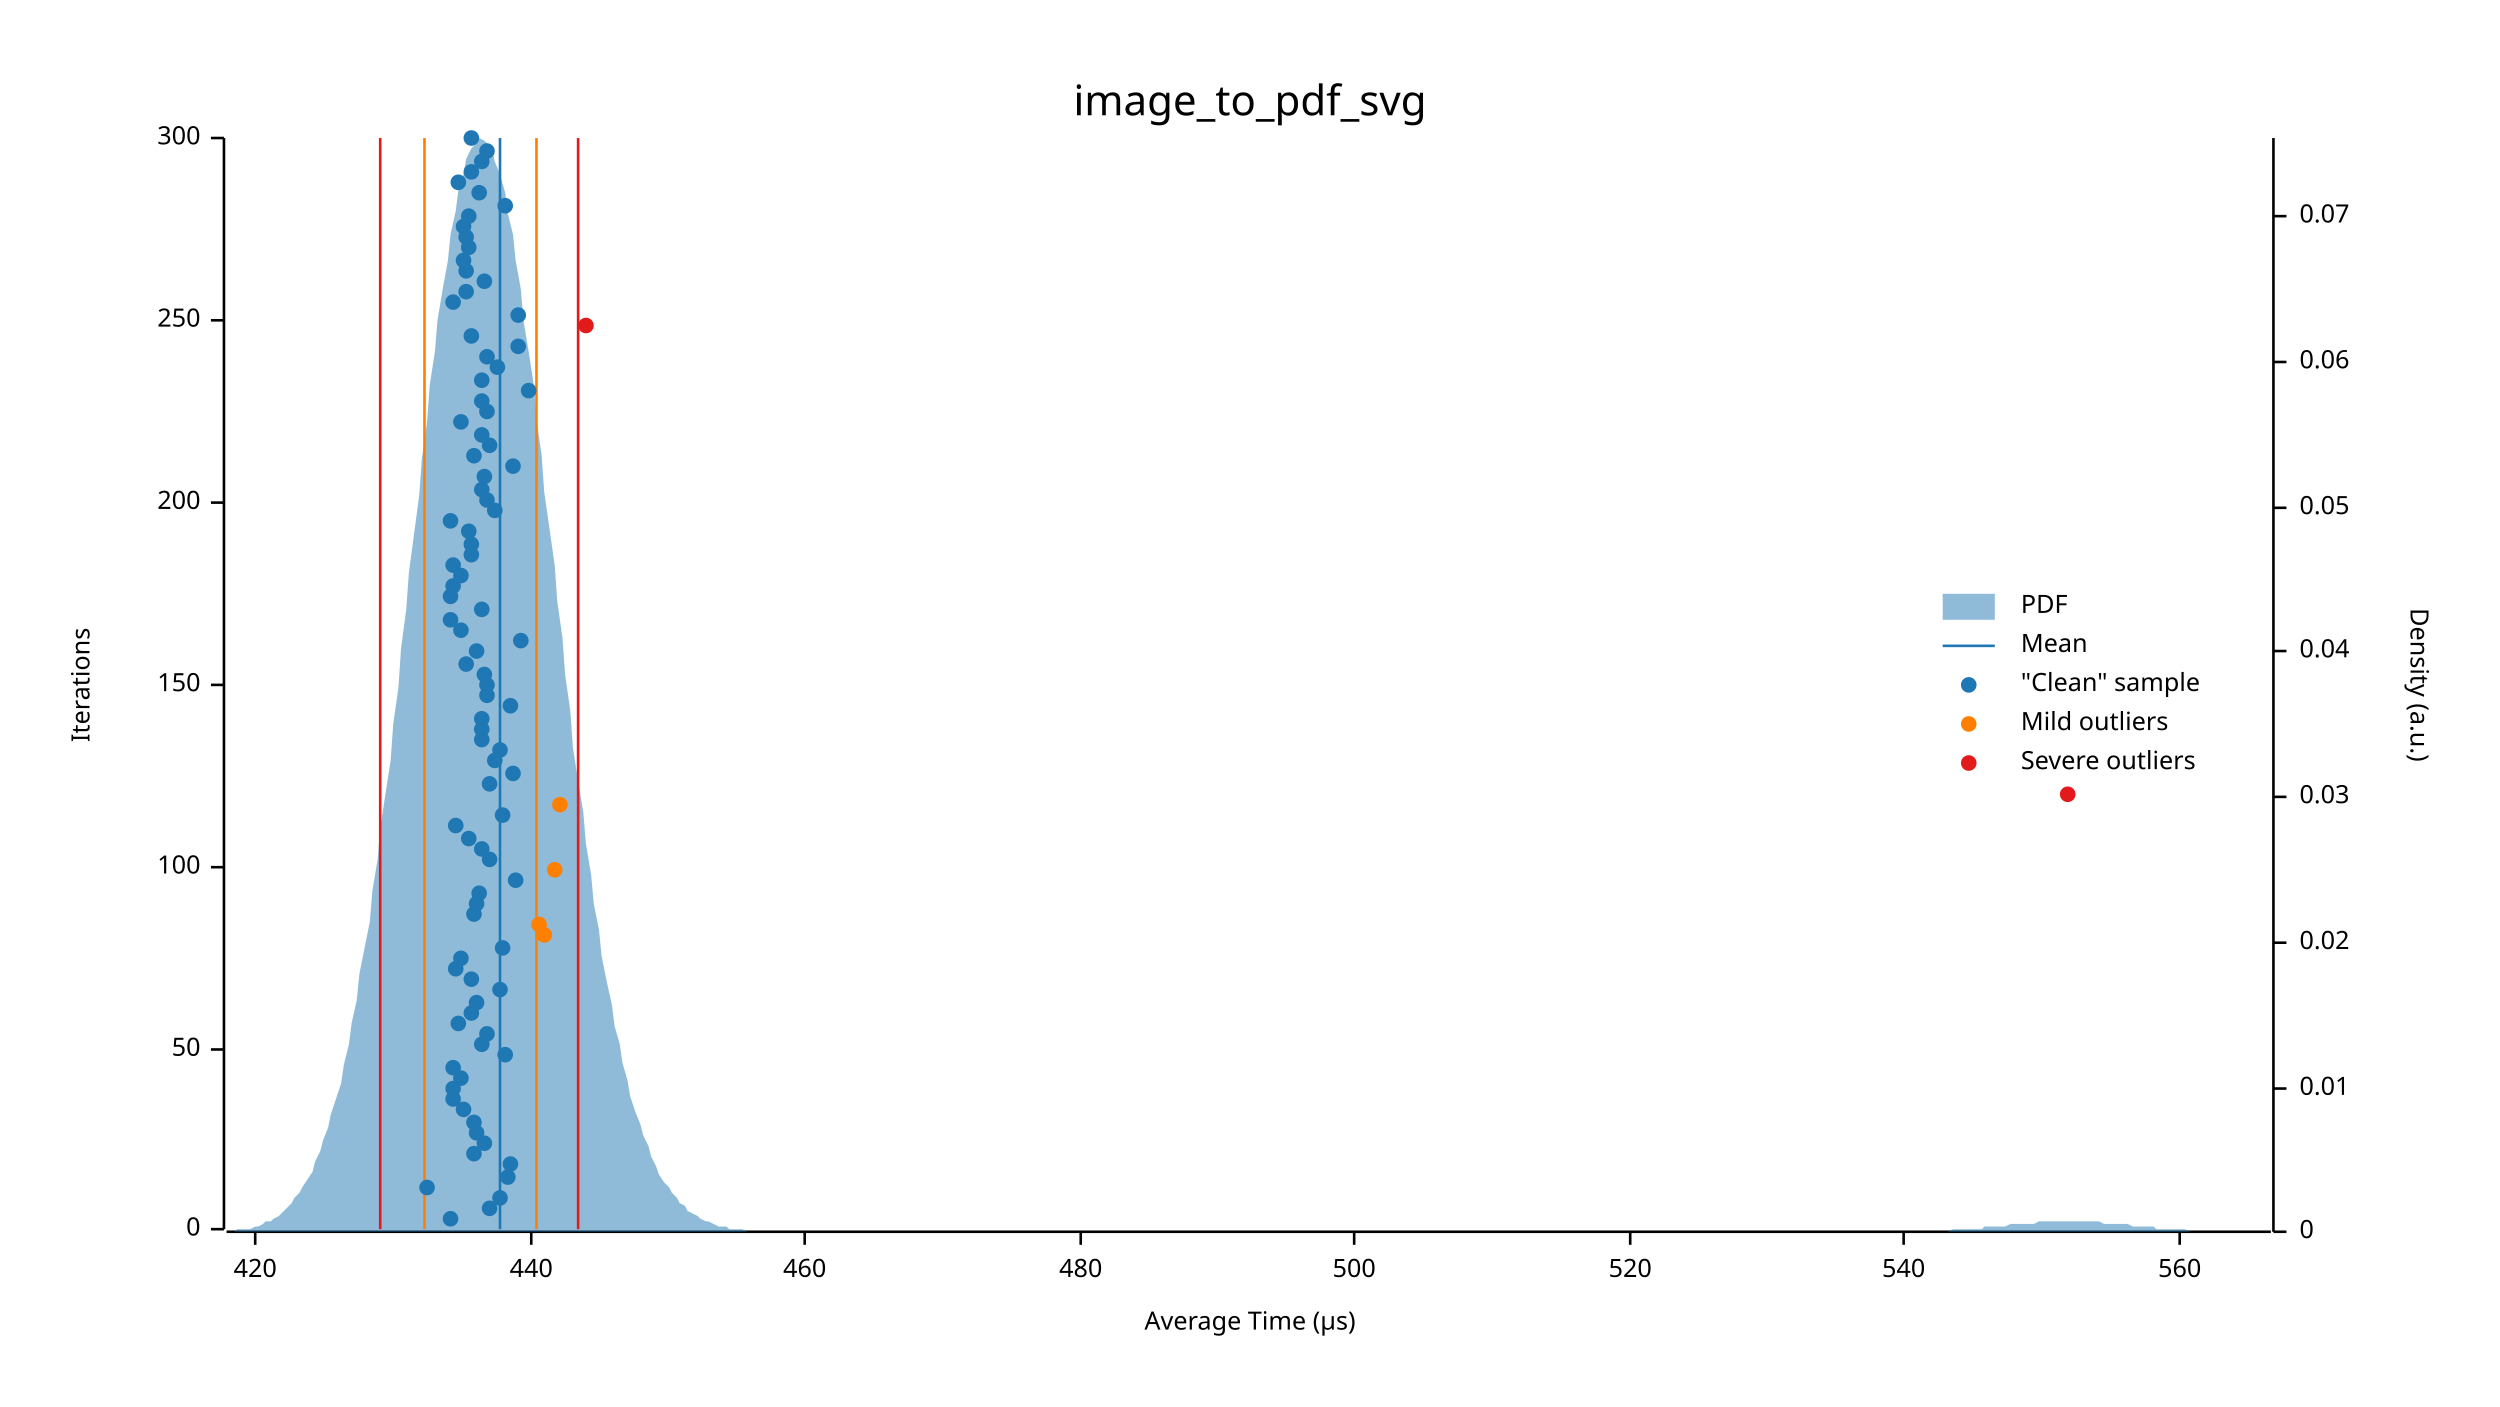
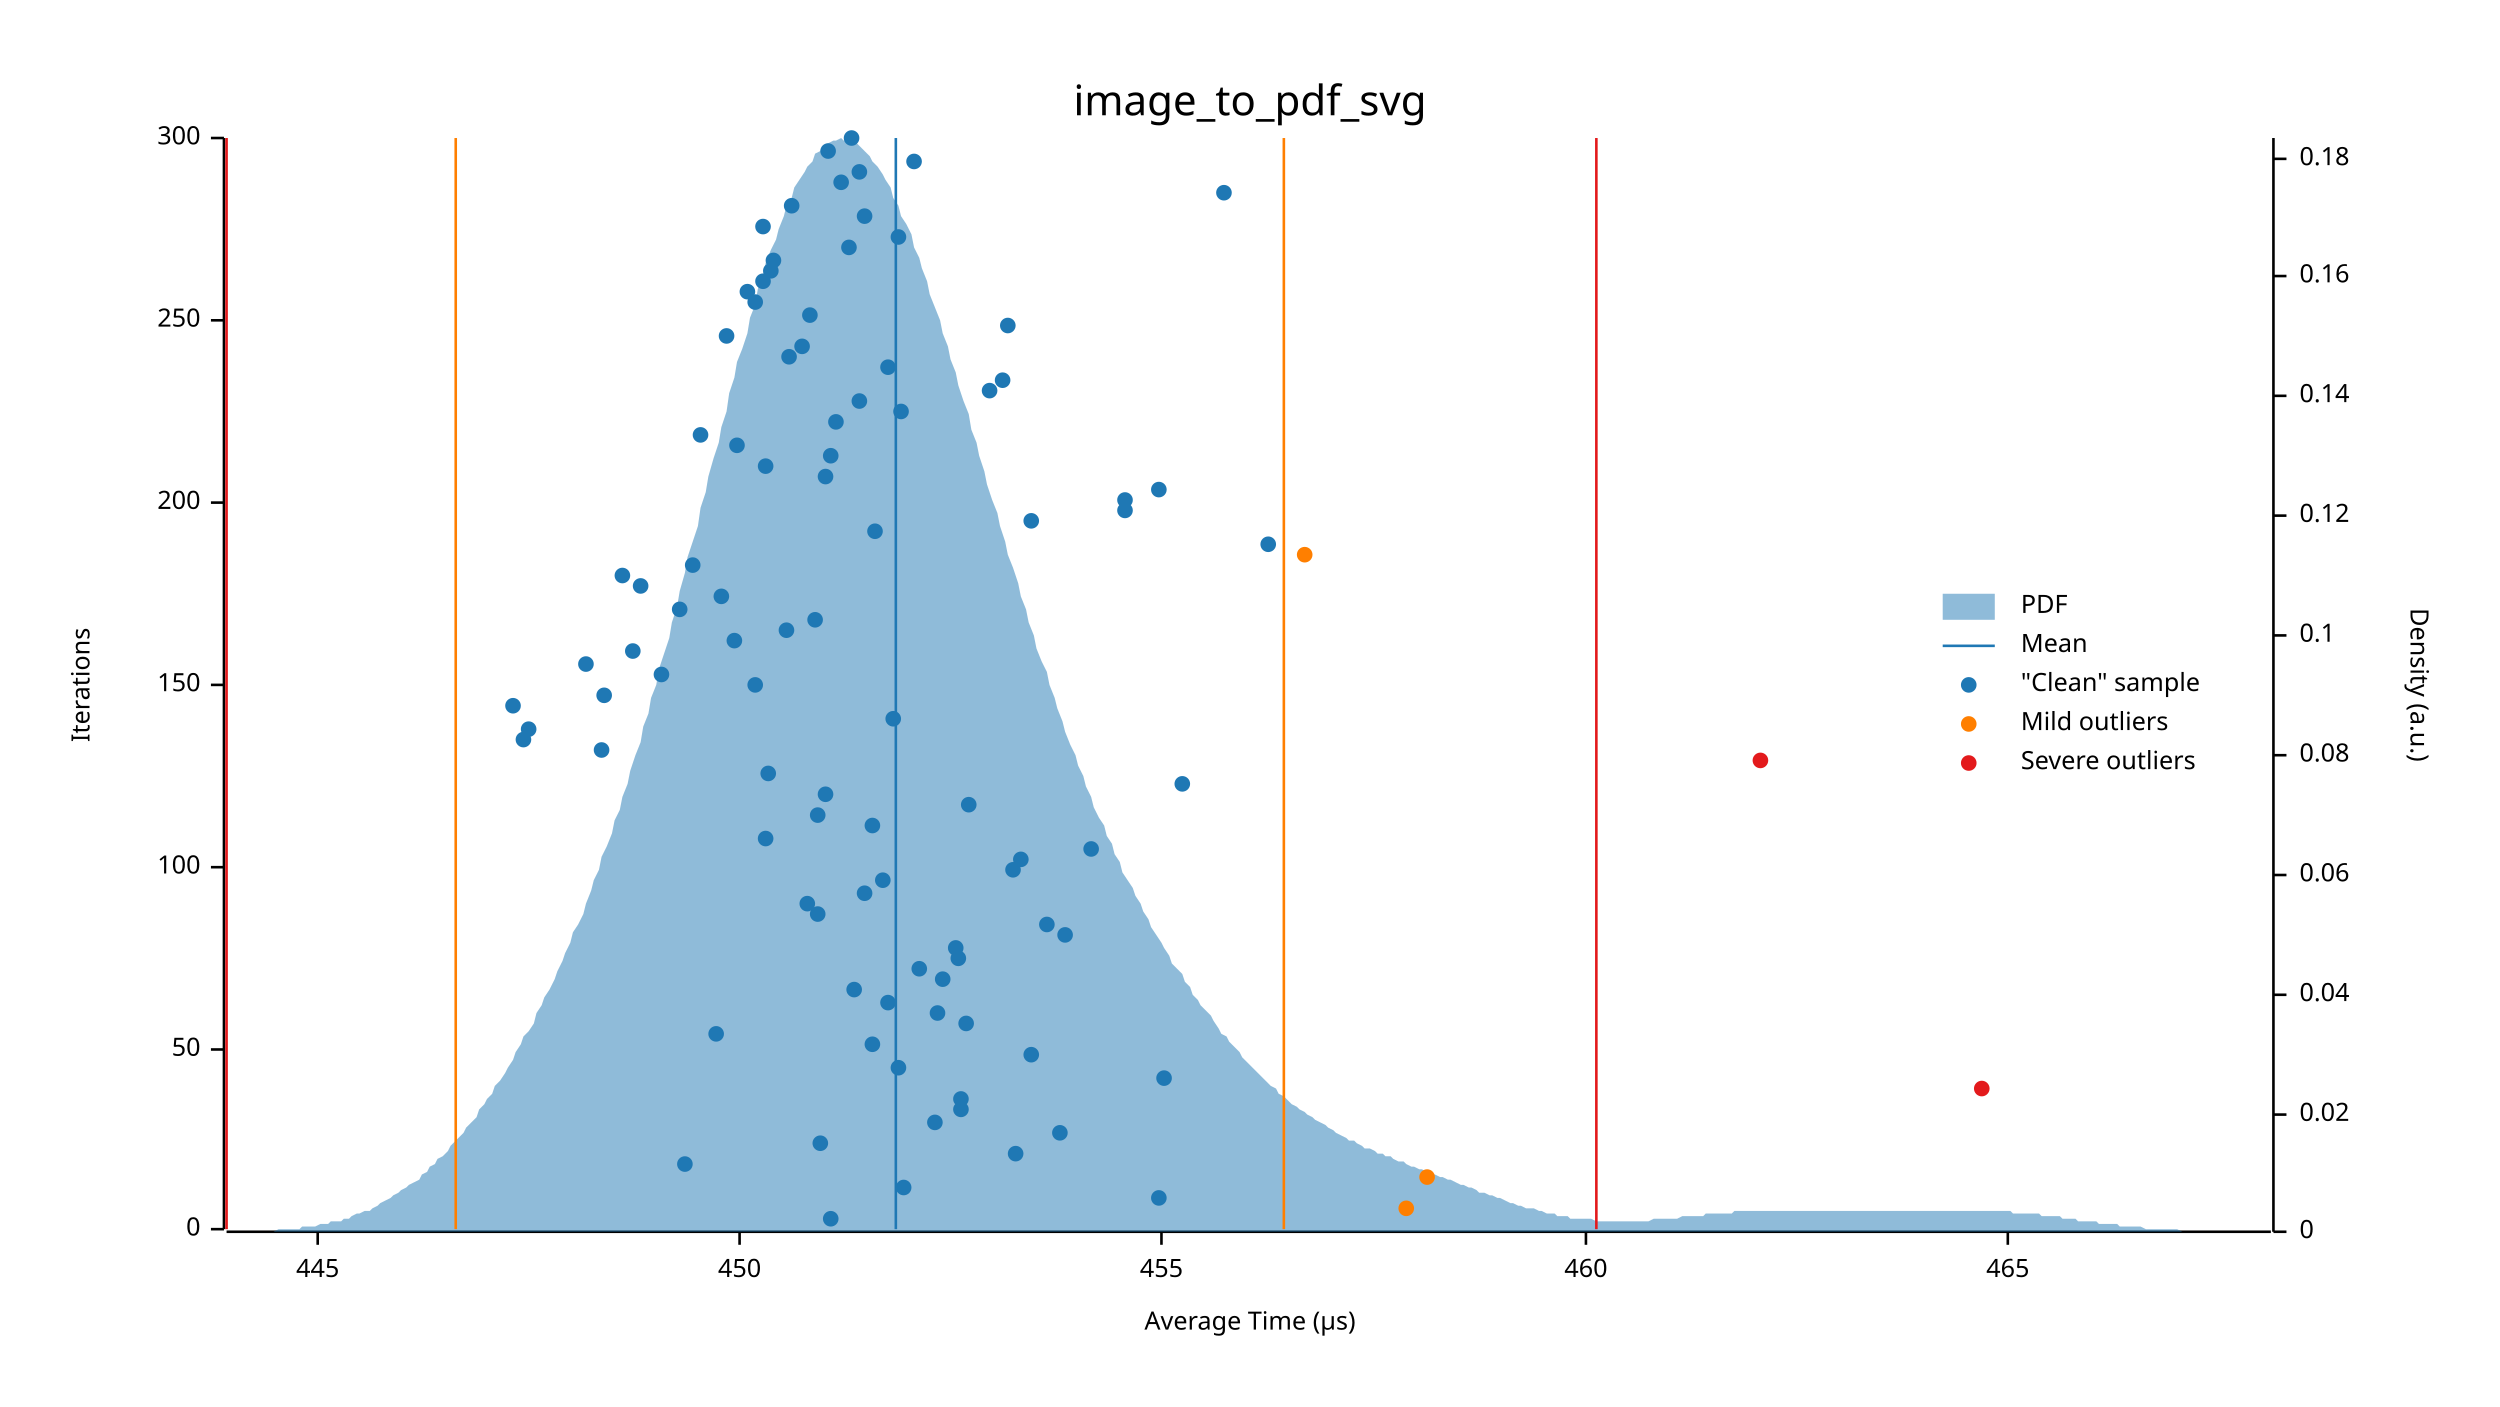
<svg xmlns="http://www.w3.org/2000/svg" width="960" height="540" viewBox="0 0 960 540">
  <text x="480" y="32" dy="0.76em" text-anchor="middle" font-family="sans-serif" font-size="16.129" opacity="1" fill="#000000">
image_to_pdf_svg
</text>
  <text x="27" y="263" dy="0.76em" text-anchor="middle" font-family="sans-serif" font-size="9.677" opacity="1" fill="#000000" transform="rotate(270, 27, 263)">
Iterations
</text>
  <text x="480" y="513" dy="-0.5ex" text-anchor="middle" font-family="sans-serif" font-size="9.677" opacity="1" fill="#000000">
Average Time (µs)
</text>
  <polyline fill="none" opacity="1" stroke="#000000" stroke-width="1" points="86,53 86,472 " />
  <text x="77" y="472" dy="0.5ex" text-anchor="end" font-family="sans-serif" font-size="9.677" opacity="1" fill="#000000">
0
</text>
  <polyline fill="none" opacity="1" stroke="#000000" stroke-width="1" points="81,472 86,472 " />
  <text x="77" y="403" dy="0.5ex" text-anchor="end" font-family="sans-serif" font-size="9.677" opacity="1" fill="#000000">
50
</text>
  <polyline fill="none" opacity="1" stroke="#000000" stroke-width="1" points="81,403 86,403 " />
  <text x="77" y="333" dy="0.5ex" text-anchor="end" font-family="sans-serif" font-size="9.677" opacity="1" fill="#000000">
100
</text>
  <polyline fill="none" opacity="1" stroke="#000000" stroke-width="1" points="81,333 86,333 " />
  <text x="77" y="263" dy="0.5ex" text-anchor="end" font-family="sans-serif" font-size="9.677" opacity="1" fill="#000000">
150
</text>
  <polyline fill="none" opacity="1" stroke="#000000" stroke-width="1" points="81,263 86,263 " />
  <text x="77" y="193" dy="0.5ex" text-anchor="end" font-family="sans-serif" font-size="9.677" opacity="1" fill="#000000">
200
</text>
  <polyline fill="none" opacity="1" stroke="#000000" stroke-width="1" points="81,193 86,193 " />
  <text x="77" y="123" dy="0.5ex" text-anchor="end" font-family="sans-serif" font-size="9.677" opacity="1" fill="#000000">
250
</text>
  <polyline fill="none" opacity="1" stroke="#000000" stroke-width="1" points="81,123 86,123 " />
  <text x="77" y="53" dy="0.5ex" text-anchor="end" font-family="sans-serif" font-size="9.677" opacity="1" fill="#000000">
300
</text>
  <polyline fill="none" opacity="1" stroke="#000000" stroke-width="1" points="81,53 86,53 " />
  <polyline fill="none" opacity="1" stroke="#000000" stroke-width="1" points="87,473 872,473 " />
-   <text x="98" y="483" dy="0.76em" text-anchor="middle" font-family="sans-serif" font-size="9.677" opacity="1" fill="#000000">
- 420
- </text>
-   <polyline fill="none" opacity="1" stroke="#000000" stroke-width="1" points="98,473 98,478 " />
-   <text x="204" y="483" dy="0.76em" text-anchor="middle" font-family="sans-serif" font-size="9.677" opacity="1" fill="#000000">
- 440
- </text>
-   <polyline fill="none" opacity="1" stroke="#000000" stroke-width="1" points="204,473 204,478 " />
-   <text x="309" y="483" dy="0.76em" text-anchor="middle" font-family="sans-serif" font-size="9.677" opacity="1" fill="#000000">
+   <text x="122" y="483" dy="0.76em" text-anchor="middle" font-family="sans-serif" font-size="9.677" opacity="1" fill="#000000">
+ 445
+ </text>
+   <polyline fill="none" opacity="1" stroke="#000000" stroke-width="1" points="122,473 122,478 " />
+   <text x="284" y="483" dy="0.76em" text-anchor="middle" font-family="sans-serif" font-size="9.677" opacity="1" fill="#000000">
+ 450
+ </text>
+   <polyline fill="none" opacity="1" stroke="#000000" stroke-width="1" points="284,473 284,478 " />
+   <text x="446" y="483" dy="0.76em" text-anchor="middle" font-family="sans-serif" font-size="9.677" opacity="1" fill="#000000">
+ 455
+ </text>
+   <polyline fill="none" opacity="1" stroke="#000000" stroke-width="1" points="446,473 446,478 " />
+   <text x="609" y="483" dy="0.76em" text-anchor="middle" font-family="sans-serif" font-size="9.677" opacity="1" fill="#000000">
460
</text>
-   <polyline fill="none" opacity="1" stroke="#000000" stroke-width="1" points="309,473 309,478 " />
-   <text x="415" y="483" dy="0.76em" text-anchor="middle" font-family="sans-serif" font-size="9.677" opacity="1" fill="#000000">
- 480
- </text>
-   <polyline fill="none" opacity="1" stroke="#000000" stroke-width="1" points="415,473 415,478 " />
-   <text x="520" y="483" dy="0.76em" text-anchor="middle" font-family="sans-serif" font-size="9.677" opacity="1" fill="#000000">
- 500
- </text>
-   <polyline fill="none" opacity="1" stroke="#000000" stroke-width="1" points="520,473 520,478 " />
-   <text x="626" y="483" dy="0.76em" text-anchor="middle" font-family="sans-serif" font-size="9.677" opacity="1" fill="#000000">
- 520
- </text>
-   <polyline fill="none" opacity="1" stroke="#000000" stroke-width="1" points="626,473 626,478 " />
-   <text x="731" y="483" dy="0.76em" text-anchor="middle" font-family="sans-serif" font-size="9.677" opacity="1" fill="#000000">
- 540
- </text>
-   <polyline fill="none" opacity="1" stroke="#000000" stroke-width="1" points="731,473 731,478 " />
-   <text x="837" y="483" dy="0.76em" text-anchor="middle" font-family="sans-serif" font-size="9.677" opacity="1" fill="#000000">
- 560
- </text>
-   <polyline fill="none" opacity="1" stroke="#000000" stroke-width="1" points="837,473 837,478 " />
+   <polyline fill="none" opacity="1" stroke="#000000" stroke-width="1" points="609,473 609,478 " />
+   <text x="771" y="483" dy="0.76em" text-anchor="middle" font-family="sans-serif" font-size="9.677" opacity="1" fill="#000000">
+ 465
+ </text>
+   <polyline fill="none" opacity="1" stroke="#000000" stroke-width="1" points="771,473 771,478 " />
  <text x="933" y="263" dy="0.76em" text-anchor="middle" font-family="sans-serif" font-size="9.677" opacity="1" fill="#000000" transform="rotate(90, 933, 263)">
Density (a.u.)
</text>
  <polyline fill="none" opacity="1" stroke="#000000" stroke-width="1" points="873,53 873,473 " />
  <text x="883" y="473" dy="0.5ex" text-anchor="start" font-family="sans-serif" font-size="9.677" opacity="1" fill="#000000">
0
</text>
  <polyline fill="none" opacity="1" stroke="#000000" stroke-width="1" points="873,473 878,473 " />
-   <text x="883" y="418" dy="0.5ex" text-anchor="start" font-family="sans-serif" font-size="9.677" opacity="1" fill="#000000">
- 0.01
- </text>
-   <polyline fill="none" opacity="1" stroke="#000000" stroke-width="1" points="873,418 878,418 " />
-   <text x="883" y="362" dy="0.5ex" text-anchor="start" font-family="sans-serif" font-size="9.677" opacity="1" fill="#000000">
+   <text x="883" y="428" dy="0.5ex" text-anchor="start" font-family="sans-serif" font-size="9.677" opacity="1" fill="#000000">
0.02
</text>
-   <polyline fill="none" opacity="1" stroke="#000000" stroke-width="1" points="873,362 878,362 " />
-   <text x="883" y="306" dy="0.5ex" text-anchor="start" font-family="sans-serif" font-size="9.677" opacity="1" fill="#000000">
- 0.03
- </text>
-   <polyline fill="none" opacity="1" stroke="#000000" stroke-width="1" points="873,306 878,306 " />
-   <text x="883" y="250" dy="0.5ex" text-anchor="start" font-family="sans-serif" font-size="9.677" opacity="1" fill="#000000">
+   <polyline fill="none" opacity="1" stroke="#000000" stroke-width="1" points="873,428 878,428 " />
+   <text x="883" y="382" dy="0.5ex" text-anchor="start" font-family="sans-serif" font-size="9.677" opacity="1" fill="#000000">
0.04
</text>
-   <polyline fill="none" opacity="1" stroke="#000000" stroke-width="1" points="873,250 878,250 " />
-   <text x="883" y="195" dy="0.5ex" text-anchor="start" font-family="sans-serif" font-size="9.677" opacity="1" fill="#000000">
- 0.05
- </text>
-   <polyline fill="none" opacity="1" stroke="#000000" stroke-width="1" points="873,195 878,195 " />
-   <text x="883" y="139" dy="0.5ex" text-anchor="start" font-family="sans-serif" font-size="9.677" opacity="1" fill="#000000">
+   <polyline fill="none" opacity="1" stroke="#000000" stroke-width="1" points="873,382 878,382 " />
+   <text x="883" y="336" dy="0.5ex" text-anchor="start" font-family="sans-serif" font-size="9.677" opacity="1" fill="#000000">
0.06
</text>
-   <polyline fill="none" opacity="1" stroke="#000000" stroke-width="1" points="873,139 878,139 " />
-   <text x="883" y="83" dy="0.5ex" text-anchor="start" font-family="sans-serif" font-size="9.677" opacity="1" fill="#000000">
- 0.07
- </text>
-   <polyline fill="none" opacity="1" stroke="#000000" stroke-width="1" points="873,83 878,83 " />
-   <polygon opacity="0.5" fill="#1F78B4" points="87,473 88,473 90,473 91,472 93,472 94,472 96,472 98,471 99,471 101,470 102,469 104,469 105,468 107,467 109,465 110,464 112,462 113,460 115,458 116,456 118,453 120,450 121,446 123,442 124,438 126,433 127,428 129,422 131,416 132,409 134,401 135,393 137,384 138,374 140,364 142,354 143,342 145,330 146,318 148,305 150,292 151,278 153,264 154,249 156,234 157,220 159,205 161,190 162,176 164,162 165,148 167,135 168,123 170,111 172,100 173,90 175,81 176,73 178,67 179,61 181,57 183,55 184,53 186,54 187,55 189,58 190,62 192,67 194,74 195,82 197,90 198,100 200,111 201,123 203,135 205,148 206,161 208,175 209,189 211,203 213,217 214,231 216,245 217,259 219,273 220,287 222,300 224,312 225,324 227,336 228,347 230,357 231,367 233,377 235,386 236,394 238,401 239,408 241,415 242,421 244,427 246,432 247,436 249,440 250,444 252,448 253,451 255,454 257,456 258,458 260,460 261,462 263,463 264,465 266,466 268,467 269,468 271,469 272,469 274,470 276,471 277,471 279,471 280,472 282,472 283,472 285,472 287,473 288,473 290,473 291,473 293,473 294,473 296,473 298,473 299,473 301,473 302,473 304,473 305,473 307,473 309,473 310,473 312,473 313,473 315,473 316,473 318,473 320,473 321,473 323,473 324,473 326,473 327,473 329,473 331,473 332,473 334,473 335,473 337,473 339,473 340,473 342,473 343,473 345,473 346,473 348,473 350,473 351,473 353,473 354,473 356,473 357,473 359,473 361,473 362,473 364,473 365,473 367,473 368,473 370,473 372,473 373,473 375,473 376,473 378,473 379,473 381,473 383,473 384,473 386,473 387,473 389,473 391,473 392,473 394,473 395,473 397,473 398,473 400,473 402,473 403,473 405,473 406,473 408,473 409,473 411,473 413,473 414,473 416,473 417,473 419,473 420,473 422,473 424,473 425,473 427,473 428,473 430,473 431,473 433,473 435,473 436,473 438,473 439,473 441,473 442,473 444,473 446,473 447,473 449,473 450,473 452,473 454,473 455,473 457,473 458,473 460,473 461,473 463,473 465,473 466,473 468,473 469,473 471,473 472,473 474,473 476,473 477,473 479,473 480,473 482,473 483,473 485,473 487,473 488,473 490,473 491,473 493,473 494,473 496,473 498,473 499,473 501,473 502,473 504,473 505,473 507,473 509,473 510,473 512,473 513,473 515,473 517,473 518,473 520,473 521,473 523,473 524,473 526,473 528,473 529,473 531,473 532,473 534,473 535,473 537,473 539,473 540,473 542,473 543,473 545,473 546,473 548,473 550,473 551,473 553,473 554,473 556,473 557,473 559,473 561,473 562,473 564,473 565,473 567,473 568,473 570,473 572,473 573,473 575,473 576,473 578,473 580,473 581,473 583,473 584,473 586,473 587,473 589,473 591,473 592,473 594,473 595,473 597,473 598,473 600,473 602,473 603,473 605,473 606,473 608,473 609,473 611,473 613,473 614,473 616,473 617,473 619,473 620,473 622,473 624,473 625,473 627,473 628,473 630,473 632,473 633,473 635,473 636,473 638,473 639,473 641,473 643,473 644,473 646,473 647,473 649,473 650,473 652,473 654,473 655,473 657,473 658,473 660,473 661,473 663,473 665,473 666,473 668,473 669,473 671,473 672,473 674,473 676,473 677,473 679,473 680,473 682,473 683,473 685,473 687,473 688,473 690,473 691,473 693,473 695,473 696,473 698,473 699,473 701,473 702,473 704,473 706,473 707,473 709,473 710,473 712,473 713,473 715,473 717,473 718,473 720,473 721,473 723,473 724,473 726,473 728,473 729,473 731,473 732,473 734,473 735,473 737,473 739,473 740,473 742,473 743,473 745,473 746,473 748,473 750,472 751,472 753,472 754,472 756,472 758,472 759,472 761,472 762,471 764,471 765,471 767,471 769,471 770,471 772,470 773,470 775,470 776,470 778,470 780,470 781,470 783,469 784,469 786,469 787,469 789,469 791,469 792,469 794,469 795,469 797,469 798,469 800,469 802,469 803,469 805,469 806,469 808,470 809,470 811,470 813,470 814,470 816,470 817,470 819,471 821,471 822,471 824,471 825,471 827,471 828,472 830,472 832,472 833,472 835,472 836,472 838,472 839,472 841,473 843,473 844,473 846,473 847,473 849,473 850,473 852,473 854,473 855,473 857,473 858,473 860,473 861,473 863,473 865,473 866,473 868,473 869,473 871,473 873,473 873,473 87,473 " />
-   <polyline fill="none" opacity="1" stroke="#1F78B4" stroke-width="1" points="192,472 192,53 " />
-   <polyline fill="none" opacity="1" stroke="#FF7F00" stroke-width="1" points="163,472 163,53 " />
-   <polyline fill="none" opacity="1" stroke="#FF7F00" stroke-width="1" points="206,472 206,53 " />
-   <polyline fill="none" opacity="1" stroke="#E31A1C" stroke-width="1" points="146,472 146,53 " />
-   <polyline fill="none" opacity="1" stroke="#E31A1C" stroke-width="1" points="222,472 222,53 " />
-   <circle cx="173" cy="468" r="3" opacity="1" fill="#1F78B4" stroke="none" stroke-width="1" />
-   <circle cx="188" cy="464" r="3" opacity="1" fill="#1F78B4" stroke="none" stroke-width="1" />
-   <circle cx="192" cy="460" r="3" opacity="1" fill="#1F78B4" stroke="none" stroke-width="1" />
-   <circle cx="164" cy="456" r="3" opacity="1" fill="#1F78B4" stroke="none" stroke-width="1" />
-   <circle cx="195" cy="452" r="3" opacity="1" fill="#1F78B4" stroke="none" stroke-width="1" />
-   <circle cx="196" cy="447" r="3" opacity="1" fill="#1F78B4" stroke="none" stroke-width="1" />
-   <circle cx="182" cy="443" r="3" opacity="1" fill="#1F78B4" stroke="none" stroke-width="1" />
-   <circle cx="186" cy="439" r="3" opacity="1" fill="#1F78B4" stroke="none" stroke-width="1" />
-   <circle cx="183" cy="435" r="3" opacity="1" fill="#1F78B4" stroke="none" stroke-width="1" />
-   <circle cx="182" cy="431" r="3" opacity="1" fill="#1F78B4" stroke="none" stroke-width="1" />
-   <circle cx="178" cy="426" r="3" opacity="1" fill="#1F78B4" stroke="none" stroke-width="1" />
-   <circle cx="174" cy="422" r="3" opacity="1" fill="#1F78B4" stroke="none" stroke-width="1" />
-   <circle cx="174" cy="418" r="3" opacity="1" fill="#1F78B4" stroke="none" stroke-width="1" />
-   <circle cx="177" cy="414" r="3" opacity="1" fill="#1F78B4" stroke="none" stroke-width="1" />
-   <circle cx="174" cy="410" r="3" opacity="1" fill="#1F78B4" stroke="none" stroke-width="1" />
-   <circle cx="194" cy="405" r="3" opacity="1" fill="#1F78B4" stroke="none" stroke-width="1" />
-   <circle cx="185" cy="401" r="3" opacity="1" fill="#1F78B4" stroke="none" stroke-width="1" />
-   <circle cx="187" cy="397" r="3" opacity="1" fill="#1F78B4" stroke="none" stroke-width="1" />
-   <circle cx="176" cy="393" r="3" opacity="1" fill="#1F78B4" stroke="none" stroke-width="1" />
-   <circle cx="181" cy="389" r="3" opacity="1" fill="#1F78B4" stroke="none" stroke-width="1" />
-   <circle cx="183" cy="385" r="3" opacity="1" fill="#1F78B4" stroke="none" stroke-width="1" />
-   <circle cx="192" cy="380" r="3" opacity="1" fill="#1F78B4" stroke="none" stroke-width="1" />
-   <circle cx="181" cy="376" r="3" opacity="1" fill="#1F78B4" stroke="none" stroke-width="1" />
-   <circle cx="175" cy="372" r="3" opacity="1" fill="#1F78B4" stroke="none" stroke-width="1" />
-   <circle cx="177" cy="368" r="3" opacity="1" fill="#1F78B4" stroke="none" stroke-width="1" />
-   <circle cx="193" cy="364" r="3" opacity="1" fill="#1F78B4" stroke="none" stroke-width="1" />
-   <circle cx="182" cy="351" r="3" opacity="1" fill="#1F78B4" stroke="none" stroke-width="1" />
-   <circle cx="183" cy="347" r="3" opacity="1" fill="#1F78B4" stroke="none" stroke-width="1" />
-   <circle cx="184" cy="343" r="3" opacity="1" fill="#1F78B4" stroke="none" stroke-width="1" />
-   <circle cx="198" cy="338" r="3" opacity="1" fill="#1F78B4" stroke="none" stroke-width="1" />
-   <circle cx="188" cy="330" r="3" opacity="1" fill="#1F78B4" stroke="none" stroke-width="1" />
-   <circle cx="185" cy="326" r="3" opacity="1" fill="#1F78B4" stroke="none" stroke-width="1" />
-   <circle cx="180" cy="322" r="3" opacity="1" fill="#1F78B4" stroke="none" stroke-width="1" />
-   <circle cx="175" cy="317" r="3" opacity="1" fill="#1F78B4" stroke="none" stroke-width="1" />
-   <circle cx="193" cy="313" r="3" opacity="1" fill="#1F78B4" stroke="none" stroke-width="1" />
-   <circle cx="188" cy="301" r="3" opacity="1" fill="#1F78B4" stroke="none" stroke-width="1" />
-   <circle cx="197" cy="297" r="3" opacity="1" fill="#1F78B4" stroke="none" stroke-width="1" />
-   <circle cx="190" cy="292" r="3" opacity="1" fill="#1F78B4" stroke="none" stroke-width="1" />
-   <circle cx="192" cy="288" r="3" opacity="1" fill="#1F78B4" stroke="none" stroke-width="1" />
-   <circle cx="185" cy="284" r="3" opacity="1" fill="#1F78B4" stroke="none" stroke-width="1" />
-   <circle cx="185" cy="280" r="3" opacity="1" fill="#1F78B4" stroke="none" stroke-width="1" />
-   <circle cx="185" cy="276" r="3" opacity="1" fill="#1F78B4" stroke="none" stroke-width="1" />
-   <circle cx="196" cy="271" r="3" opacity="1" fill="#1F78B4" stroke="none" stroke-width="1" />
-   <circle cx="187" cy="267" r="3" opacity="1" fill="#1F78B4" stroke="none" stroke-width="1" />
-   <circle cx="187" cy="263" r="3" opacity="1" fill="#1F78B4" stroke="none" stroke-width="1" />
-   <circle cx="186" cy="259" r="3" opacity="1" fill="#1F78B4" stroke="none" stroke-width="1" />
-   <circle cx="179" cy="255" r="3" opacity="1" fill="#1F78B4" stroke="none" stroke-width="1" />
-   <circle cx="183" cy="250" r="3" opacity="1" fill="#1F78B4" stroke="none" stroke-width="1" />
-   <circle cx="200" cy="246" r="3" opacity="1" fill="#1F78B4" stroke="none" stroke-width="1" />
-   <circle cx="177" cy="242" r="3" opacity="1" fill="#1F78B4" stroke="none" stroke-width="1" />
-   <circle cx="173" cy="238" r="3" opacity="1" fill="#1F78B4" stroke="none" stroke-width="1" />
-   <circle cx="185" cy="234" r="3" opacity="1" fill="#1F78B4" stroke="none" stroke-width="1" />
-   <circle cx="173" cy="229" r="3" opacity="1" fill="#1F78B4" stroke="none" stroke-width="1" />
-   <circle cx="174" cy="225" r="3" opacity="1" fill="#1F78B4" stroke="none" stroke-width="1" />
-   <circle cx="177" cy="221" r="3" opacity="1" fill="#1F78B4" stroke="none" stroke-width="1" />
-   <circle cx="174" cy="217" r="3" opacity="1" fill="#1F78B4" stroke="none" stroke-width="1" />
-   <circle cx="181" cy="213" r="3" opacity="1" fill="#1F78B4" stroke="none" stroke-width="1" />
-   <circle cx="181" cy="209" r="3" opacity="1" fill="#1F78B4" stroke="none" stroke-width="1" />
-   <circle cx="180" cy="204" r="3" opacity="1" fill="#1F78B4" stroke="none" stroke-width="1" />
-   <circle cx="173" cy="200" r="3" opacity="1" fill="#1F78B4" stroke="none" stroke-width="1" />
-   <circle cx="190" cy="196" r="3" opacity="1" fill="#1F78B4" stroke="none" stroke-width="1" />
-   <circle cx="187" cy="192" r="3" opacity="1" fill="#1F78B4" stroke="none" stroke-width="1" />
-   <circle cx="185" cy="188" r="3" opacity="1" fill="#1F78B4" stroke="none" stroke-width="1" />
-   <circle cx="186" cy="183" r="3" opacity="1" fill="#1F78B4" stroke="none" stroke-width="1" />
-   <circle cx="197" cy="179" r="3" opacity="1" fill="#1F78B4" stroke="none" stroke-width="1" />
-   <circle cx="182" cy="175" r="3" opacity="1" fill="#1F78B4" stroke="none" stroke-width="1" />
-   <circle cx="188" cy="171" r="3" opacity="1" fill="#1F78B4" stroke="none" stroke-width="1" />
-   <circle cx="185" cy="167" r="3" opacity="1" fill="#1F78B4" stroke="none" stroke-width="1" />
-   <circle cx="177" cy="162" r="3" opacity="1" fill="#1F78B4" stroke="none" stroke-width="1" />
-   <circle cx="187" cy="158" r="3" opacity="1" fill="#1F78B4" stroke="none" stroke-width="1" />
-   <circle cx="185" cy="154" r="3" opacity="1" fill="#1F78B4" stroke="none" stroke-width="1" />
-   <circle cx="203" cy="150" r="3" opacity="1" fill="#1F78B4" stroke="none" stroke-width="1" />
-   <circle cx="185" cy="146" r="3" opacity="1" fill="#1F78B4" stroke="none" stroke-width="1" />
-   <circle cx="191" cy="141" r="3" opacity="1" fill="#1F78B4" stroke="none" stroke-width="1" />
-   <circle cx="187" cy="137" r="3" opacity="1" fill="#1F78B4" stroke="none" stroke-width="1" />
-   <circle cx="199" cy="133" r="3" opacity="1" fill="#1F78B4" stroke="none" stroke-width="1" />
-   <circle cx="181" cy="129" r="3" opacity="1" fill="#1F78B4" stroke="none" stroke-width="1" />
-   <circle cx="199" cy="121" r="3" opacity="1" fill="#1F78B4" stroke="none" stroke-width="1" />
-   <circle cx="174" cy="116" r="3" opacity="1" fill="#1F78B4" stroke="none" stroke-width="1" />
-   <circle cx="179" cy="112" r="3" opacity="1" fill="#1F78B4" stroke="none" stroke-width="1" />
-   <circle cx="186" cy="108" r="3" opacity="1" fill="#1F78B4" stroke="none" stroke-width="1" />
-   <circle cx="179" cy="104" r="3" opacity="1" fill="#1F78B4" stroke="none" stroke-width="1" />
-   <circle cx="178" cy="100" r="3" opacity="1" fill="#1F78B4" stroke="none" stroke-width="1" />
-   <circle cx="180" cy="95" r="3" opacity="1" fill="#1F78B4" stroke="none" stroke-width="1" />
-   <circle cx="179" cy="91" r="3" opacity="1" fill="#1F78B4" stroke="none" stroke-width="1" />
-   <circle cx="178" cy="87" r="3" opacity="1" fill="#1F78B4" stroke="none" stroke-width="1" />
-   <circle cx="180" cy="83" r="3" opacity="1" fill="#1F78B4" stroke="none" stroke-width="1" />
-   <circle cx="194" cy="79" r="3" opacity="1" fill="#1F78B4" stroke="none" stroke-width="1" />
-   <circle cx="184" cy="74" r="3" opacity="1" fill="#1F78B4" stroke="none" stroke-width="1" />
-   <circle cx="176" cy="70" r="3" opacity="1" fill="#1F78B4" stroke="none" stroke-width="1" />
-   <circle cx="181" cy="66" r="3" opacity="1" fill="#1F78B4" stroke="none" stroke-width="1" />
-   <circle cx="185" cy="62" r="3" opacity="1" fill="#1F78B4" stroke="none" stroke-width="1" />
-   <circle cx="187" cy="58" r="3" opacity="1" fill="#1F78B4" stroke="none" stroke-width="1" />
-   <circle cx="181" cy="53" r="3" opacity="1" fill="#1F78B4" stroke="none" stroke-width="1" />
-   <circle cx="209" cy="359" r="3" opacity="1" fill="#FF7F00" stroke="none" stroke-width="1" />
-   <circle cx="207" cy="355" r="3" opacity="1" fill="#FF7F00" stroke="none" stroke-width="1" />
-   <circle cx="213" cy="334" r="3" opacity="1" fill="#FF7F00" stroke="none" stroke-width="1" />
-   <circle cx="215" cy="309" r="3" opacity="1" fill="#FF7F00" stroke="none" stroke-width="1" />
-   <circle cx="794" cy="305" r="3" opacity="1" fill="#E31A1C" stroke="none" stroke-width="1" />
-   <circle cx="225" cy="125" r="3" opacity="1" fill="#E31A1C" stroke="none" stroke-width="1" />
+   <polyline fill="none" opacity="1" stroke="#000000" stroke-width="1" points="873,336 878,336 " />
+   <text x="883" y="290" dy="0.5ex" text-anchor="start" font-family="sans-serif" font-size="9.677" opacity="1" fill="#000000">
+ 0.08
+ </text>
+   <polyline fill="none" opacity="1" stroke="#000000" stroke-width="1" points="873,290 878,290 " />
+   <text x="883" y="244" dy="0.5ex" text-anchor="start" font-family="sans-serif" font-size="9.677" opacity="1" fill="#000000">
+ 0.1
+ </text>
+   <polyline fill="none" opacity="1" stroke="#000000" stroke-width="1" points="873,244 878,244 " />
+   <text x="883" y="198" dy="0.5ex" text-anchor="start" font-family="sans-serif" font-size="9.677" opacity="1" fill="#000000">
+ 0.12
+ </text>
+   <polyline fill="none" opacity="1" stroke="#000000" stroke-width="1" points="873,198 878,198 " />
+   <text x="883" y="152" dy="0.5ex" text-anchor="start" font-family="sans-serif" font-size="9.677" opacity="1" fill="#000000">
+ 0.14
+ </text>
+   <polyline fill="none" opacity="1" stroke="#000000" stroke-width="1" points="873,152 878,152 " />
+   <text x="883" y="106" dy="0.5ex" text-anchor="start" font-family="sans-serif" font-size="9.677" opacity="1" fill="#000000">
+ 0.16
+ </text>
+   <polyline fill="none" opacity="1" stroke="#000000" stroke-width="1" points="873,106 878,106 " />
+   <text x="883" y="61" dy="0.5ex" text-anchor="start" font-family="sans-serif" font-size="9.677" opacity="1" fill="#000000">
+ 0.18
+ </text>
+   <polyline fill="none" opacity="1" stroke="#000000" stroke-width="1" points="873,61 878,61 " />
+   <polygon opacity="0.5" fill="#1F78B4" points="87,473 88,473 90,473 91,473 93,473 94,473 96,473 98,473 99,473 101,473 102,473 104,473 105,473 107,472 109,472 110,472 112,472 113,472 115,472 116,471 118,471 120,471 121,471 123,470 124,470 126,470 127,469 129,469 131,469 132,468 134,468 135,467 137,466 138,466 140,465 142,465 143,464 145,463 146,462 148,461 150,460 151,459 153,458 154,457 156,456 157,455 159,454 161,453 162,451 164,450 165,448 167,447 168,445 170,444 172,442 173,440 175,438 176,437 178,435 179,433 181,431 183,429 184,426 186,424 187,422 189,420 190,417 192,415 194,412 195,410 197,407 198,404 200,401 201,398 203,396 205,393 206,389 208,386 209,383 211,380 213,376 214,373 216,369 217,366 219,362 220,358 222,355 224,351 225,347 227,342 228,338 230,334 231,329 233,325 235,320 236,315 238,311 239,306 241,301 242,296 244,290 246,285 247,279 249,274 250,268 252,263 253,257 255,251 257,245 258,239 260,233 261,227 263,220 264,214 266,208 268,202 269,195 271,189 272,183 274,176 276,170 277,164 279,158 280,151 282,145 283,139 285,134 287,128 288,122 290,117 291,111 293,106 294,101 296,96 298,92 299,88 301,83 302,79 304,76 305,72 307,69 309,66 310,64 312,62 313,59 315,58 316,56 318,55 320,54 321,54 323,53 324,54 326,54 327,55 329,55 331,57 332,58 334,60 335,62 337,64 339,67 340,69 342,72 343,76 345,79 346,83 348,86 350,90 351,95 353,99 354,103 356,108 357,113 359,118 361,123 362,128 364,133 365,138 367,143 368,148 370,154 372,159 373,165 375,170 376,175 378,181 379,186 381,192 383,197 384,202 386,208 387,213 389,218 391,224 392,229 394,234 395,239 397,244 398,249 400,254 402,258 403,263 405,268 406,272 408,277 409,281 411,286 413,290 414,294 416,298 417,302 419,306 420,310 422,314 424,317 425,321 427,324 428,328 430,331 431,335 433,338 435,341 436,344 438,347 439,350 441,353 442,356 444,359 446,362 447,364 449,367 450,370 452,372 454,374 455,377 457,379 458,382 460,384 461,386 463,388 465,390 466,392 468,395 469,397 471,398 472,400 474,402 476,404 477,406 479,408 480,409 482,411 483,412 485,414 487,416 488,417 490,418 491,420 493,421 494,422 496,424 498,425 499,426 501,427 502,428 504,429 505,430 507,431 509,432 510,433 512,434 513,435 515,436 517,437 518,438 520,438 521,439 523,440 524,441 526,441 528,442 529,443 531,443 532,444 534,444 535,445 537,446 539,446 540,447 542,448 543,448 545,449 546,449 548,450 550,451 551,451 553,452 554,452 556,453 557,453 559,454 561,455 562,455 564,456 565,456 567,457 568,458 570,458 572,459 573,459 575,460 576,460 578,461 580,462 581,462 583,463 584,463 586,464 587,464 589,464 591,465 592,465 594,466 595,466 597,466 598,467 600,467 602,467 603,468 605,468 606,468 608,468 609,468 611,468 613,469 614,469 616,469 617,469 619,469 620,469 622,469 624,469 625,469 627,469 628,469 630,469 632,469 633,469 635,468 636,468 638,468 639,468 641,468 643,468 644,468 646,467 647,467 649,467 650,467 652,467 654,467 655,466 657,466 658,466 660,466 661,466 663,466 665,466 666,465 668,465 669,465 671,465 672,465 674,465 676,465 677,465 679,465 680,465 682,465 683,465 685,465 687,465 688,465 690,465 691,465 693,465 695,465 696,465 698,465 699,465 701,465 702,465 704,465 706,465 707,465 709,465 710,465 712,465 713,465 715,465 717,465 718,465 720,465 721,465 723,465 724,465 726,465 728,465 729,465 731,465 732,465 734,465 735,465 737,465 739,465 740,465 742,465 743,465 745,465 746,465 748,465 750,465 751,465 753,465 754,465 756,465 758,465 759,465 761,465 762,465 764,465 765,465 767,465 769,465 770,465 772,465 773,466 775,466 776,466 778,466 780,466 781,466 783,466 784,467 786,467 787,467 789,467 791,467 792,468 794,468 795,468 797,468 798,469 800,469 802,469 803,469 805,469 806,470 808,470 809,470 811,470 813,470 814,471 816,471 817,471 819,471 821,471 822,471 824,472 825,472 827,472 828,472 830,472 832,472 833,472 835,472 836,472 838,473 839,473 841,473 843,473 844,473 846,473 847,473 849,473 850,473 852,473 854,473 855,473 857,473 858,473 860,473 861,473 863,473 865,473 866,473 868,473 869,473 871,473 873,473 873,473 87,473 " />
+   <polyline fill="none" opacity="1" stroke="#1F78B4" stroke-width="1" points="344,472 344,53 " />
+   <polyline fill="none" opacity="1" stroke="#FF7F00" stroke-width="1" points="175,472 175,53 " />
+   <polyline fill="none" opacity="1" stroke="#FF7F00" stroke-width="1" points="493,472 493,53 " />
+   <polyline fill="none" opacity="1" stroke="#E31A1C" stroke-width="1" points="87,472 87,53 " />
+   <polyline fill="none" opacity="1" stroke="#E31A1C" stroke-width="1" points="613,472 613,53 " />
+   <circle cx="319" cy="468" r="3" opacity="1" fill="#1F78B4" stroke="none" stroke-width="1" />
+   <circle cx="445" cy="460" r="3" opacity="1" fill="#1F78B4" stroke="none" stroke-width="1" />
+   <circle cx="347" cy="456" r="3" opacity="1" fill="#1F78B4" stroke="none" stroke-width="1" />
+   <circle cx="263" cy="447" r="3" opacity="1" fill="#1F78B4" stroke="none" stroke-width="1" />
+   <circle cx="390" cy="443" r="3" opacity="1" fill="#1F78B4" stroke="none" stroke-width="1" />
+   <circle cx="315" cy="439" r="3" opacity="1" fill="#1F78B4" stroke="none" stroke-width="1" />
+   <circle cx="407" cy="435" r="3" opacity="1" fill="#1F78B4" stroke="none" stroke-width="1" />
+   <circle cx="359" cy="431" r="3" opacity="1" fill="#1F78B4" stroke="none" stroke-width="1" />
+   <circle cx="369" cy="426" r="3" opacity="1" fill="#1F78B4" stroke="none" stroke-width="1" />
+   <circle cx="369" cy="422" r="3" opacity="1" fill="#1F78B4" stroke="none" stroke-width="1" />
+   <circle cx="447" cy="414" r="3" opacity="1" fill="#1F78B4" stroke="none" stroke-width="1" />
+   <circle cx="345" cy="410" r="3" opacity="1" fill="#1F78B4" stroke="none" stroke-width="1" />
+   <circle cx="396" cy="405" r="3" opacity="1" fill="#1F78B4" stroke="none" stroke-width="1" />
+   <circle cx="335" cy="401" r="3" opacity="1" fill="#1F78B4" stroke="none" stroke-width="1" />
+   <circle cx="275" cy="397" r="3" opacity="1" fill="#1F78B4" stroke="none" stroke-width="1" />
+   <circle cx="371" cy="393" r="3" opacity="1" fill="#1F78B4" stroke="none" stroke-width="1" />
+   <circle cx="360" cy="389" r="3" opacity="1" fill="#1F78B4" stroke="none" stroke-width="1" />
+   <circle cx="341" cy="385" r="3" opacity="1" fill="#1F78B4" stroke="none" stroke-width="1" />
+   <circle cx="328" cy="380" r="3" opacity="1" fill="#1F78B4" stroke="none" stroke-width="1" />
+   <circle cx="362" cy="376" r="3" opacity="1" fill="#1F78B4" stroke="none" stroke-width="1" />
+   <circle cx="353" cy="372" r="3" opacity="1" fill="#1F78B4" stroke="none" stroke-width="1" />
+   <circle cx="368" cy="368" r="3" opacity="1" fill="#1F78B4" stroke="none" stroke-width="1" />
+   <circle cx="367" cy="364" r="3" opacity="1" fill="#1F78B4" stroke="none" stroke-width="1" />
+   <circle cx="409" cy="359" r="3" opacity="1" fill="#1F78B4" stroke="none" stroke-width="1" />
+   <circle cx="402" cy="355" r="3" opacity="1" fill="#1F78B4" stroke="none" stroke-width="1" />
+   <circle cx="314" cy="351" r="3" opacity="1" fill="#1F78B4" stroke="none" stroke-width="1" />
+   <circle cx="310" cy="347" r="3" opacity="1" fill="#1F78B4" stroke="none" stroke-width="1" />
+   <circle cx="332" cy="343" r="3" opacity="1" fill="#1F78B4" stroke="none" stroke-width="1" />
+   <circle cx="339" cy="338" r="3" opacity="1" fill="#1F78B4" stroke="none" stroke-width="1" />
+   <circle cx="389" cy="334" r="3" opacity="1" fill="#1F78B4" stroke="none" stroke-width="1" />
+   <circle cx="392" cy="330" r="3" opacity="1" fill="#1F78B4" stroke="none" stroke-width="1" />
+   <circle cx="419" cy="326" r="3" opacity="1" fill="#1F78B4" stroke="none" stroke-width="1" />
+   <circle cx="294" cy="322" r="3" opacity="1" fill="#1F78B4" stroke="none" stroke-width="1" />
+   <circle cx="335" cy="317" r="3" opacity="1" fill="#1F78B4" stroke="none" stroke-width="1" />
+   <circle cx="314" cy="313" r="3" opacity="1" fill="#1F78B4" stroke="none" stroke-width="1" />
+   <circle cx="372" cy="309" r="3" opacity="1" fill="#1F78B4" stroke="none" stroke-width="1" />
+   <circle cx="317" cy="305" r="3" opacity="1" fill="#1F78B4" stroke="none" stroke-width="1" />
+   <circle cx="454" cy="301" r="3" opacity="1" fill="#1F78B4" stroke="none" stroke-width="1" />
+   <circle cx="295" cy="297" r="3" opacity="1" fill="#1F78B4" stroke="none" stroke-width="1" />
+   <circle cx="231" cy="288" r="3" opacity="1" fill="#1F78B4" stroke="none" stroke-width="1" />
+   <circle cx="201" cy="284" r="3" opacity="1" fill="#1F78B4" stroke="none" stroke-width="1" />
+   <circle cx="203" cy="280" r="3" opacity="1" fill="#1F78B4" stroke="none" stroke-width="1" />
+   <circle cx="343" cy="276" r="3" opacity="1" fill="#1F78B4" stroke="none" stroke-width="1" />
+   <circle cx="197" cy="271" r="3" opacity="1" fill="#1F78B4" stroke="none" stroke-width="1" />
+   <circle cx="232" cy="267" r="3" opacity="1" fill="#1F78B4" stroke="none" stroke-width="1" />
+   <circle cx="290" cy="263" r="3" opacity="1" fill="#1F78B4" stroke="none" stroke-width="1" />
+   <circle cx="254" cy="259" r="3" opacity="1" fill="#1F78B4" stroke="none" stroke-width="1" />
+   <circle cx="225" cy="255" r="3" opacity="1" fill="#1F78B4" stroke="none" stroke-width="1" />
+   <circle cx="243" cy="250" r="3" opacity="1" fill="#1F78B4" stroke="none" stroke-width="1" />
+   <circle cx="282" cy="246" r="3" opacity="1" fill="#1F78B4" stroke="none" stroke-width="1" />
+   <circle cx="302" cy="242" r="3" opacity="1" fill="#1F78B4" stroke="none" stroke-width="1" />
+   <circle cx="313" cy="238" r="3" opacity="1" fill="#1F78B4" stroke="none" stroke-width="1" />
+   <circle cx="261" cy="234" r="3" opacity="1" fill="#1F78B4" stroke="none" stroke-width="1" />
+   <circle cx="277" cy="229" r="3" opacity="1" fill="#1F78B4" stroke="none" stroke-width="1" />
+   <circle cx="246" cy="225" r="3" opacity="1" fill="#1F78B4" stroke="none" stroke-width="1" />
+   <circle cx="239" cy="221" r="3" opacity="1" fill="#1F78B4" stroke="none" stroke-width="1" />
+   <circle cx="266" cy="217" r="3" opacity="1" fill="#1F78B4" stroke="none" stroke-width="1" />
+   <circle cx="487" cy="209" r="3" opacity="1" fill="#1F78B4" stroke="none" stroke-width="1" />
+   <circle cx="336" cy="204" r="3" opacity="1" fill="#1F78B4" stroke="none" stroke-width="1" />
+   <circle cx="396" cy="200" r="3" opacity="1" fill="#1F78B4" stroke="none" stroke-width="1" />
+   <circle cx="432" cy="196" r="3" opacity="1" fill="#1F78B4" stroke="none" stroke-width="1" />
+   <circle cx="432" cy="192" r="3" opacity="1" fill="#1F78B4" stroke="none" stroke-width="1" />
+   <circle cx="445" cy="188" r="3" opacity="1" fill="#1F78B4" stroke="none" stroke-width="1" />
+   <circle cx="317" cy="183" r="3" opacity="1" fill="#1F78B4" stroke="none" stroke-width="1" />
+   <circle cx="294" cy="179" r="3" opacity="1" fill="#1F78B4" stroke="none" stroke-width="1" />
+   <circle cx="319" cy="175" r="3" opacity="1" fill="#1F78B4" stroke="none" stroke-width="1" />
+   <circle cx="283" cy="171" r="3" opacity="1" fill="#1F78B4" stroke="none" stroke-width="1" />
+   <circle cx="269" cy="167" r="3" opacity="1" fill="#1F78B4" stroke="none" stroke-width="1" />
+   <circle cx="321" cy="162" r="3" opacity="1" fill="#1F78B4" stroke="none" stroke-width="1" />
+   <circle cx="346" cy="158" r="3" opacity="1" fill="#1F78B4" stroke="none" stroke-width="1" />
+   <circle cx="330" cy="154" r="3" opacity="1" fill="#1F78B4" stroke="none" stroke-width="1" />
+   <circle cx="380" cy="150" r="3" opacity="1" fill="#1F78B4" stroke="none" stroke-width="1" />
+   <circle cx="385" cy="146" r="3" opacity="1" fill="#1F78B4" stroke="none" stroke-width="1" />
+   <circle cx="341" cy="141" r="3" opacity="1" fill="#1F78B4" stroke="none" stroke-width="1" />
+   <circle cx="303" cy="137" r="3" opacity="1" fill="#1F78B4" stroke="none" stroke-width="1" />
+   <circle cx="308" cy="133" r="3" opacity="1" fill="#1F78B4" stroke="none" stroke-width="1" />
+   <circle cx="279" cy="129" r="3" opacity="1" fill="#1F78B4" stroke="none" stroke-width="1" />
+   <circle cx="387" cy="125" r="3" opacity="1" fill="#1F78B4" stroke="none" stroke-width="1" />
+   <circle cx="311" cy="121" r="3" opacity="1" fill="#1F78B4" stroke="none" stroke-width="1" />
+   <circle cx="290" cy="116" r="3" opacity="1" fill="#1F78B4" stroke="none" stroke-width="1" />
+   <circle cx="287" cy="112" r="3" opacity="1" fill="#1F78B4" stroke="none" stroke-width="1" />
+   <circle cx="293" cy="108" r="3" opacity="1" fill="#1F78B4" stroke="none" stroke-width="1" />
+   <circle cx="296" cy="104" r="3" opacity="1" fill="#1F78B4" stroke="none" stroke-width="1" />
+   <circle cx="297" cy="100" r="3" opacity="1" fill="#1F78B4" stroke="none" stroke-width="1" />
+   <circle cx="326" cy="95" r="3" opacity="1" fill="#1F78B4" stroke="none" stroke-width="1" />
+   <circle cx="345" cy="91" r="3" opacity="1" fill="#1F78B4" stroke="none" stroke-width="1" />
+   <circle cx="293" cy="87" r="3" opacity="1" fill="#1F78B4" stroke="none" stroke-width="1" />
+   <circle cx="332" cy="83" r="3" opacity="1" fill="#1F78B4" stroke="none" stroke-width="1" />
+   <circle cx="304" cy="79" r="3" opacity="1" fill="#1F78B4" stroke="none" stroke-width="1" />
+   <circle cx="470" cy="74" r="3" opacity="1" fill="#1F78B4" stroke="none" stroke-width="1" />
+   <circle cx="323" cy="70" r="3" opacity="1" fill="#1F78B4" stroke="none" stroke-width="1" />
+   <circle cx="330" cy="66" r="3" opacity="1" fill="#1F78B4" stroke="none" stroke-width="1" />
+   <circle cx="351" cy="62" r="3" opacity="1" fill="#1F78B4" stroke="none" stroke-width="1" />
+   <circle cx="318" cy="58" r="3" opacity="1" fill="#1F78B4" stroke="none" stroke-width="1" />
+   <circle cx="327" cy="53" r="3" opacity="1" fill="#1F78B4" stroke="none" stroke-width="1" />
+   <circle cx="540" cy="464" r="3" opacity="1" fill="#FF7F00" stroke="none" stroke-width="1" />
+   <circle cx="548" cy="452" r="3" opacity="1" fill="#FF7F00" stroke="none" stroke-width="1" />
+   <circle cx="501" cy="213" r="3" opacity="1" fill="#FF7F00" stroke="none" stroke-width="1" />
+   <circle cx="761" cy="418" r="3" opacity="1" fill="#E31A1C" stroke="none" stroke-width="1" />
+   <circle cx="676" cy="292" r="3" opacity="1" fill="#E31A1C" stroke="none" stroke-width="1" />
  <text x="776" y="228" dy="0.76em" text-anchor="start" font-family="sans-serif" font-size="9.677" opacity="1" fill="#000000">
PDF
</text>
  <text x="776" y="243" dy="0.76em" text-anchor="start" font-family="sans-serif" font-size="9.677" opacity="1" fill="#000000">
Mean
</text>
  <text x="776" y="258" dy="0.76em" text-anchor="start" font-family="sans-serif" font-size="9.677" opacity="1" fill="#000000">
"Clean" sample
</text>
  <text x="776" y="273" dy="0.76em" text-anchor="start" font-family="sans-serif" font-size="9.677" opacity="1" fill="#000000">
Mild outliers
</text>
  <text x="776" y="288" dy="0.76em" text-anchor="start" font-family="sans-serif" font-size="9.677" opacity="1" fill="#000000">
Severe outliers
</text>
  <rect x="746" y="228" width="20" height="10" opacity="0.5" fill="#1F78B4" stroke="none" />
  <polyline fill="none" opacity="1" stroke="#1F78B4" stroke-width="1" points="746,248 766,248 " />
  <circle cx="756" cy="263" r="3" opacity="1" fill="#1F78B4" stroke="none" stroke-width="1" />
  <circle cx="756" cy="278" r="3" opacity="1" fill="#FF7F00" stroke="none" stroke-width="1" />
  <circle cx="756" cy="293" r="3" opacity="1" fill="#E31A1C" stroke="none" stroke-width="1" />
</svg>
